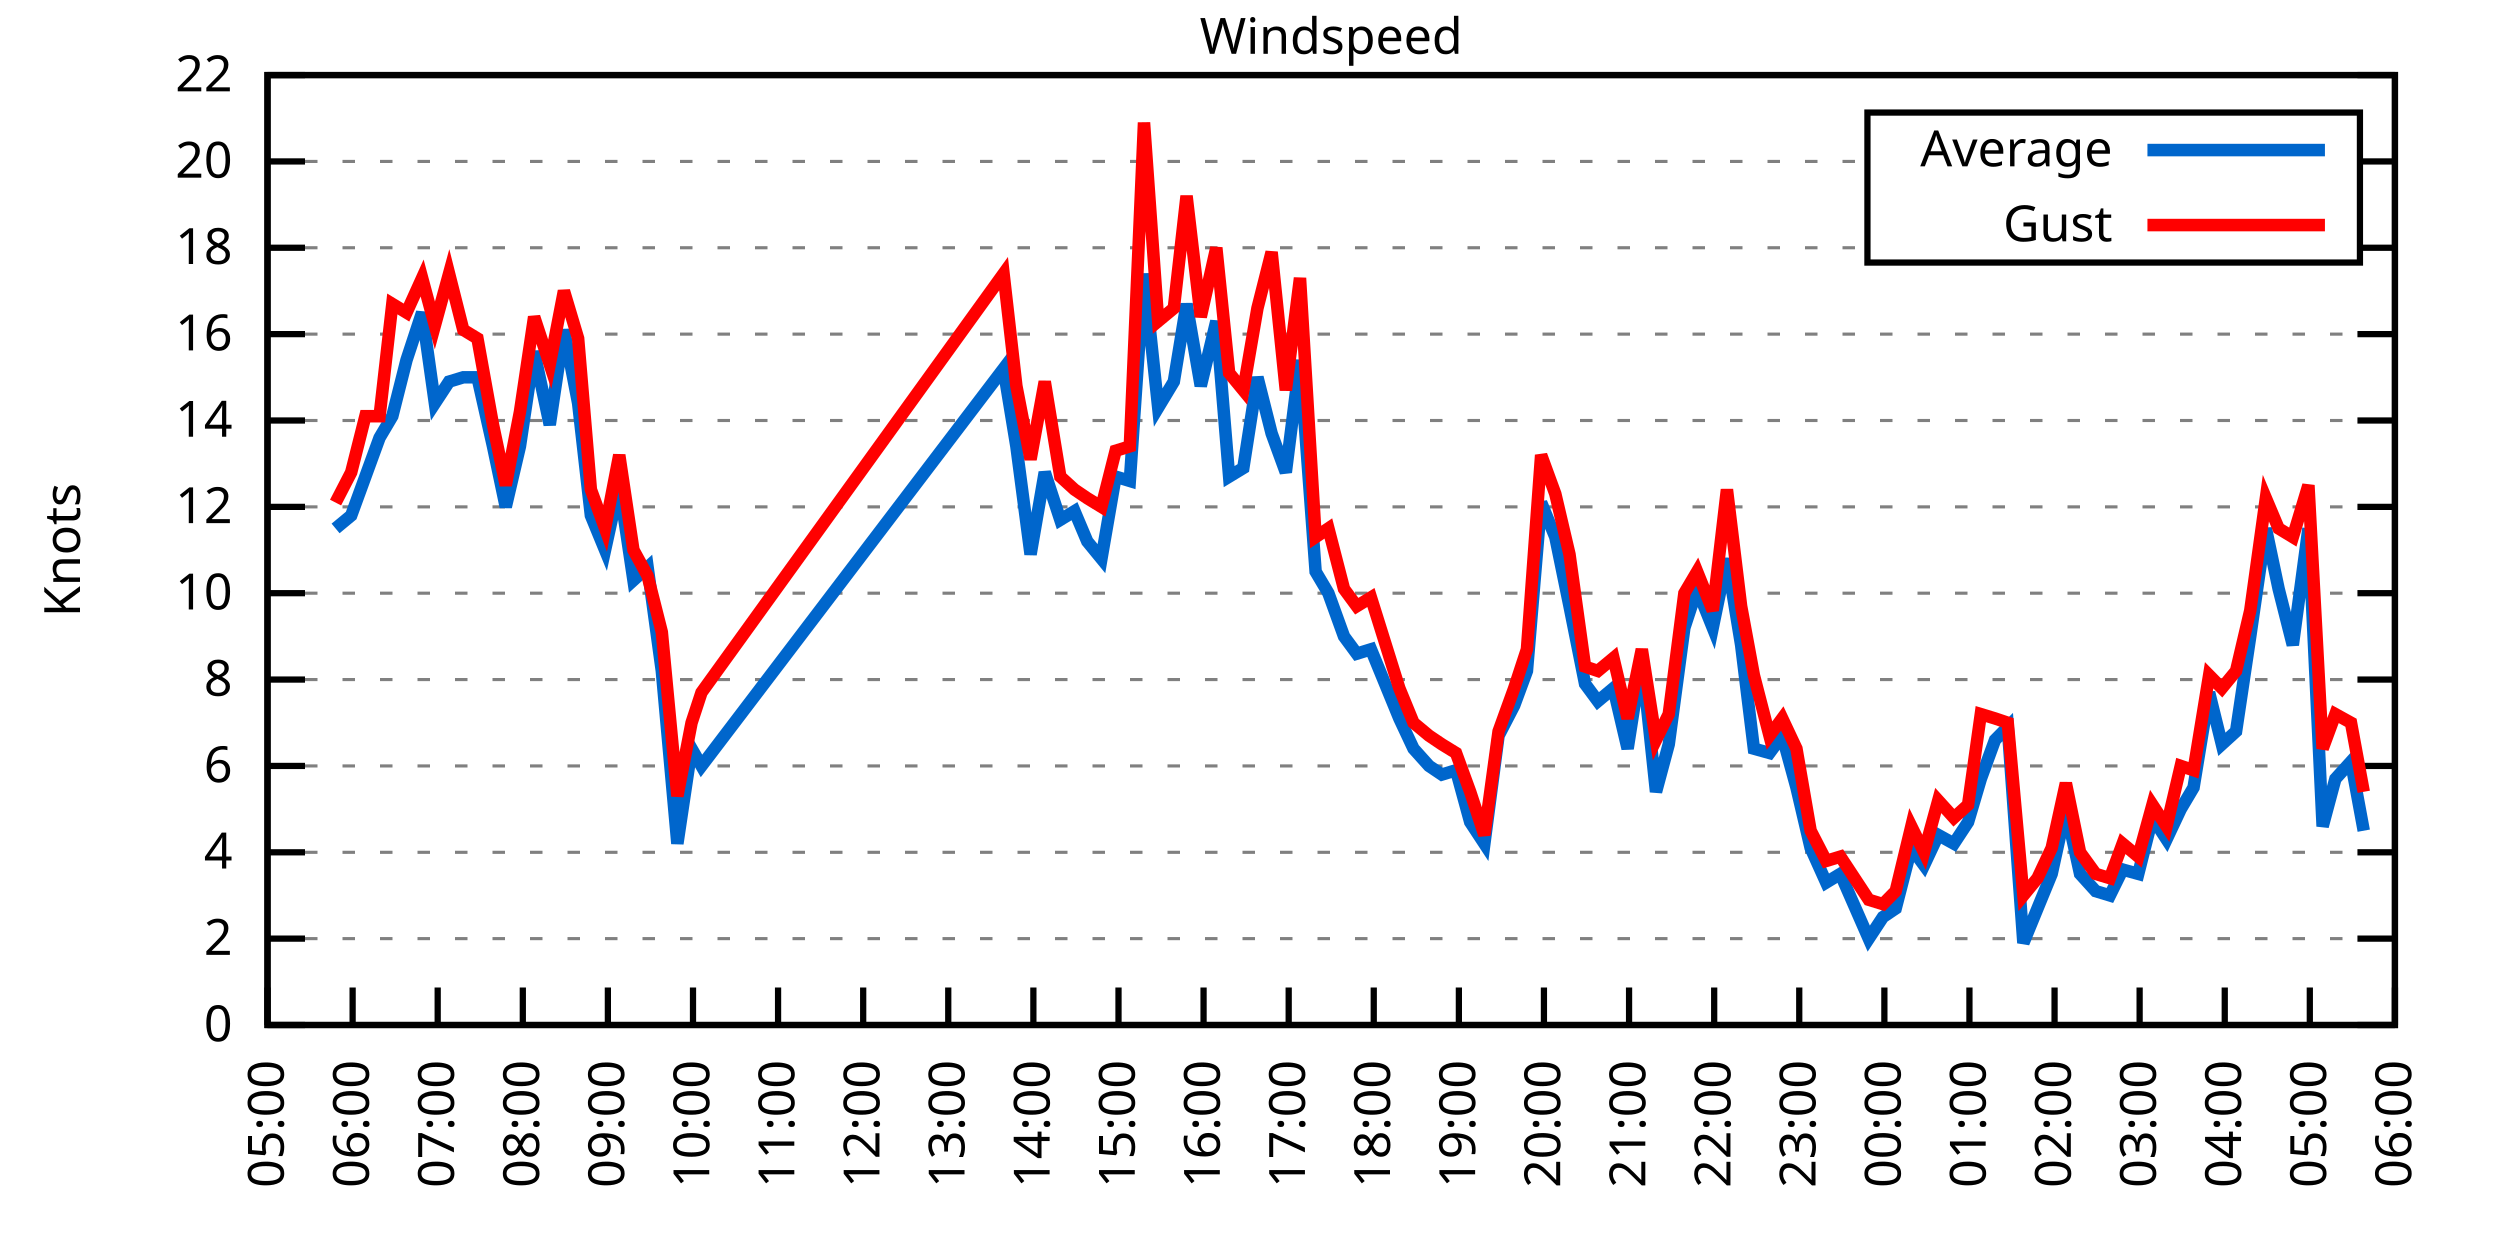
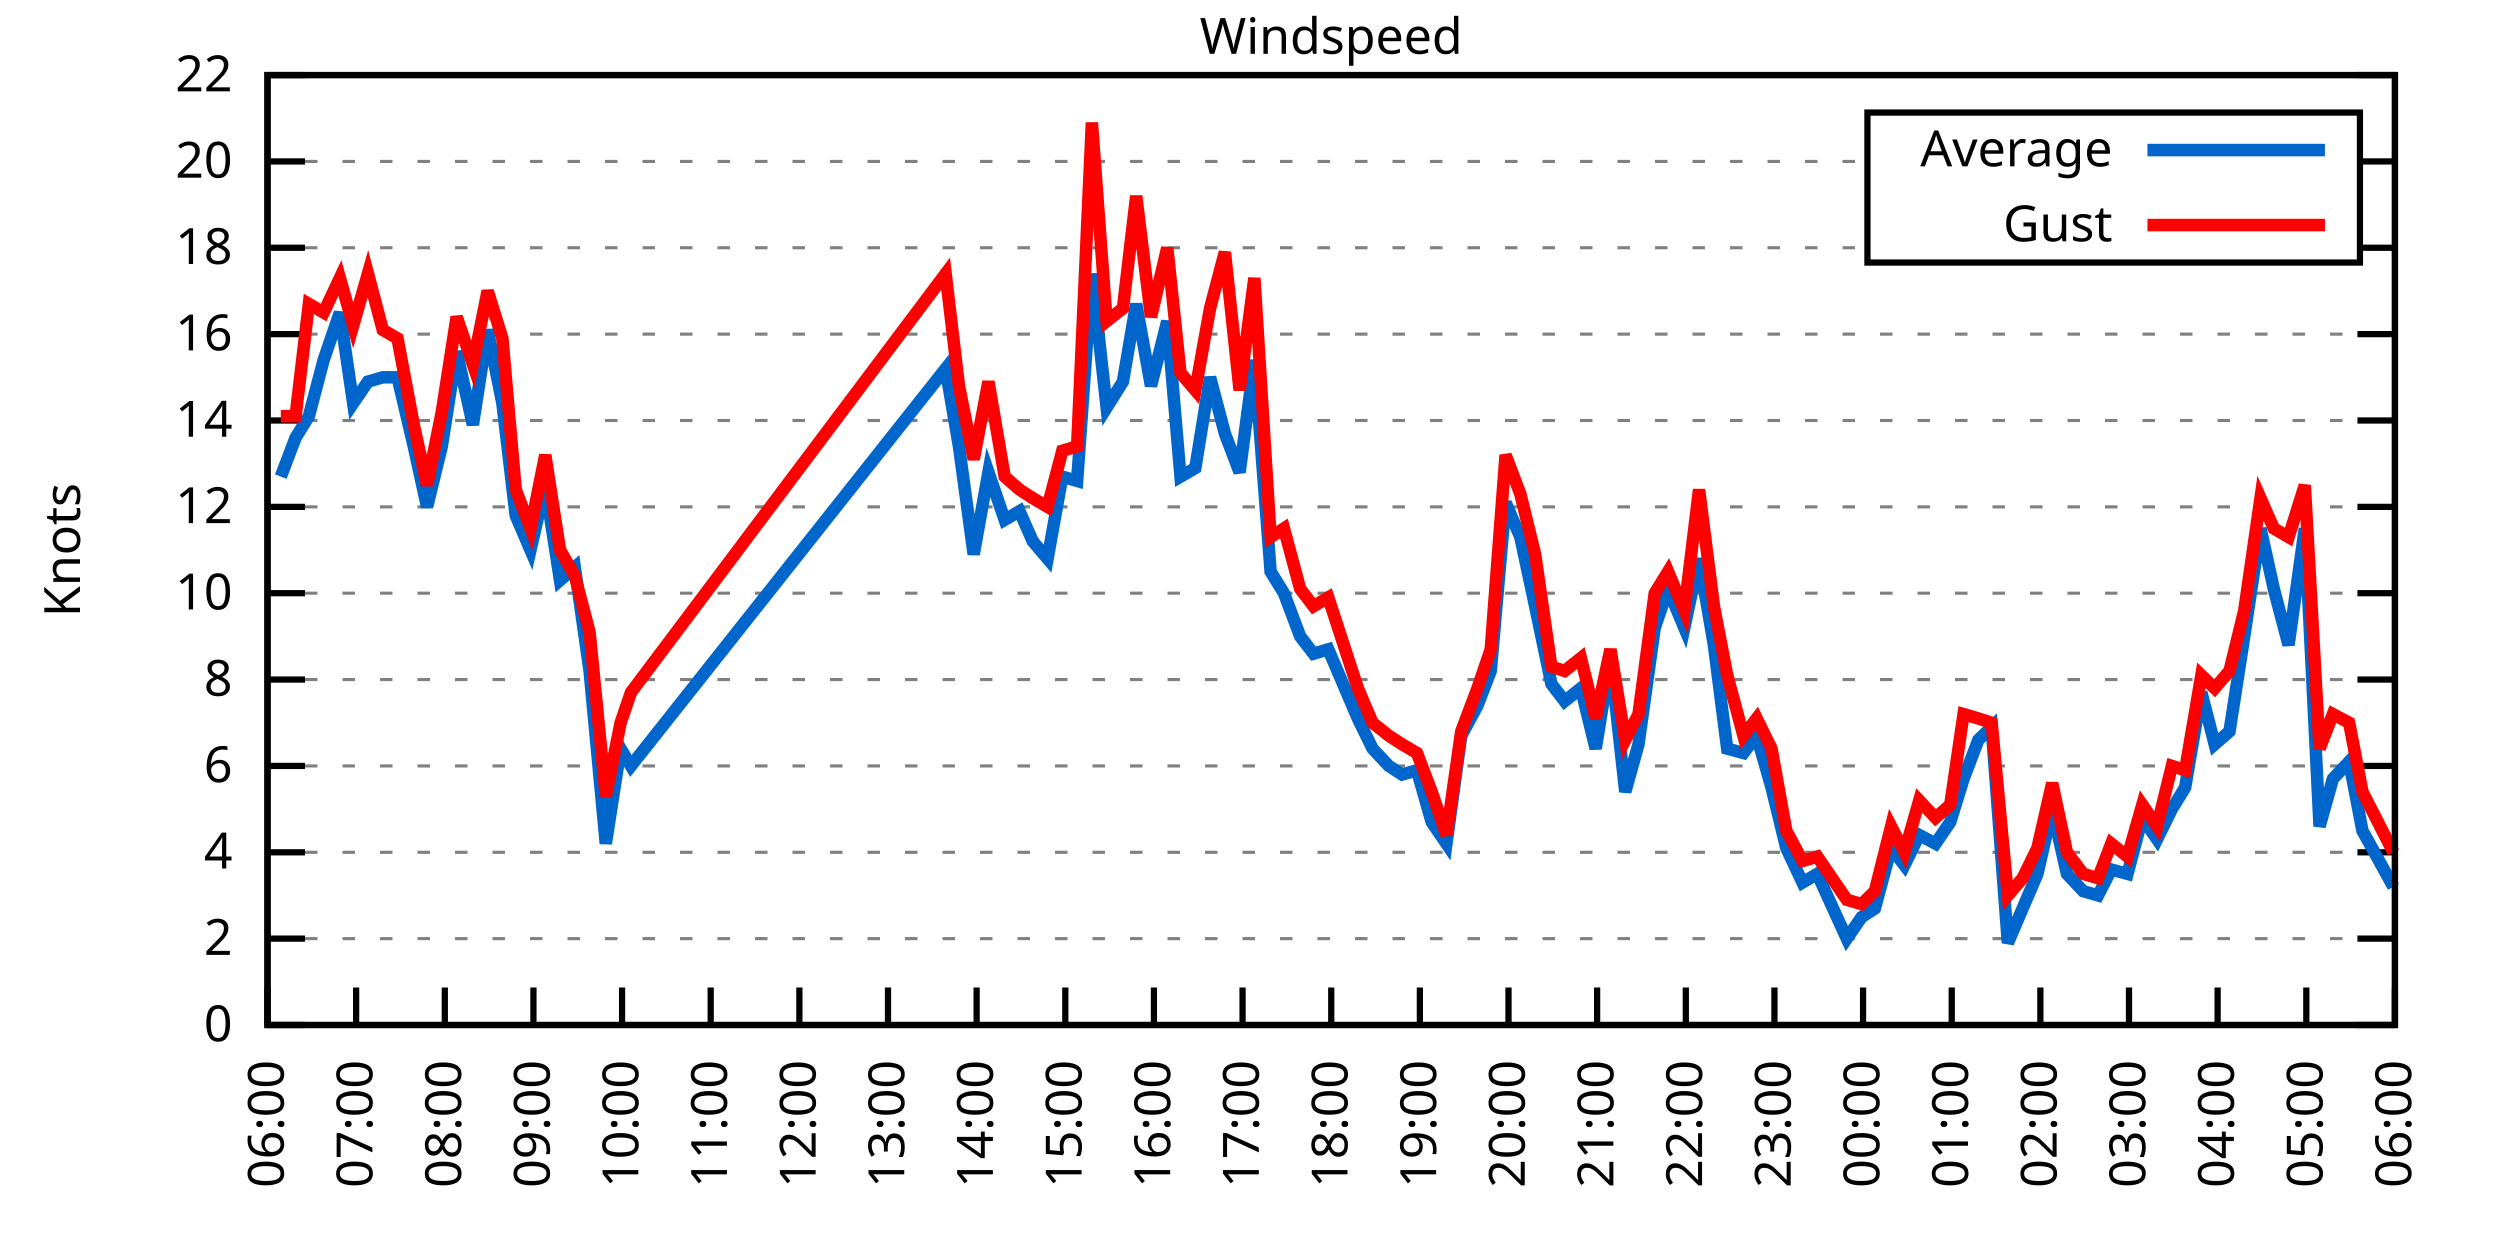
<svg xmlns="http://www.w3.org/2000/svg" xmlns:xlink="http://www.w3.org/1999/xlink" width="400" height="200" viewBox="0 0 400 200">
  <g id="gnuplot_canvas">
    <rect x="0" y="0" width="400" height="200" fill="none" />
    <defs>
      <circle id="gpDot" r="0.5" stroke-width="0.5" stroke="currentColor" />
      <path id="gpPt0" stroke-width="0.333" stroke="currentColor" d="M-1,0 h2 M0,-1 v2" />
      <path id="gpPt1" stroke-width="0.333" stroke="currentColor" d="M-1,-1 L1,1 M1,-1 L-1,1" />
      <path id="gpPt2" stroke-width="0.333" stroke="currentColor" d="M-1,0 L1,0 M0,-1 L0,1 M-1,-1 L1,1 M-1,1 L1,-1" />
      <rect id="gpPt3" stroke-width="0.333" stroke="currentColor" x="-1" y="-1" width="2" height="2" />
      <rect id="gpPt4" stroke-width="0.333" stroke="currentColor" fill="currentColor" x="-1" y="-1" width="2" height="2" />
      <circle id="gpPt5" stroke-width="0.333" stroke="currentColor" cx="0" cy="0" r="1" />
      <use xlink:href="#gpPt5" id="gpPt6" fill="currentColor" stroke="none" />
      <path id="gpPt7" stroke-width="0.333" stroke="currentColor" d="M0,-1.33 L-1.33,0.67 L1.33,0.67 z" />
      <use xlink:href="#gpPt7" id="gpPt8" fill="currentColor" stroke="none" />
      <use xlink:href="#gpPt7" id="gpPt9" stroke="currentColor" transform="rotate(180)" />
      <use xlink:href="#gpPt9" id="gpPt10" fill="currentColor" stroke="none" />
      <use xlink:href="#gpPt3" id="gpPt11" stroke="currentColor" transform="rotate(45)" />
      <use xlink:href="#gpPt11" id="gpPt12" fill="currentColor" stroke="none" />
      <path id="gpPt13" stroke-width="0.333" stroke="currentColor" d="M0,1.330 L1.265,0.411 L0.782,-1.067 L-0.782,-1.076 L-1.265,0.411 z" />
      <use xlink:href="#gpPt13" id="gpPt14" fill="currentColor" stroke="none" />
      <filter id="textbox" filterUnits="objectBoundingBox" x="0" y="0" height="1" width="1">
        <feFlood flood-color="white" flood-opacity="1" result="bgnd" />
        <feComposite in="SourceGraphic" in2="bgnd" operator="atop" />
      </filter>
      <filter id="greybox" filterUnits="objectBoundingBox" x="0" y="0" height="1" width="1">
        <feFlood flood-color="lightgrey" flood-opacity="1" result="grey" />
        <feComposite in="SourceGraphic" in2="grey" operator="atop" />
      </filter>
    </defs>
    <g fill="none" color="white" stroke="currentColor" stroke-width="1.00" stroke-linecap="butt" stroke-linejoin="miter">
</g>
    <g fill="none" color="black" stroke="currentColor" stroke-width="1.00" stroke-linecap="butt" stroke-linejoin="miter">
      <g stroke="none" shape-rendering="crispEdges">
        <polygon fill="rgb(255, 255, 255)" points="42.80,164.00 383.18,164.00 383.18,12.02 42.80,12.02 " />
      </g>
    </g>
    <g fill="none" color="black" stroke="currentColor" stroke-width="1.00" stroke-linecap="butt" stroke-linejoin="miter">
</g>
    <g fill="none" color="black" stroke="black" stroke-width="0.50" stroke-linecap="butt" stroke-linejoin="miter">
</g>
    <g fill="none" color="gray" stroke="currentColor" stroke-width="0.50" stroke-linecap="butt" stroke-linejoin="miter">
      <path stroke="gray" stroke-dasharray="2,4" class="gridline" d="M42.80,164.00 L383.19,164.00  " />
    </g>
    <g fill="none" color="gray" stroke="gray" stroke-width="1.00" stroke-linecap="butt" stroke-linejoin="miter">
</g>
    <g fill="none" color="black" stroke="currentColor" stroke-width="1.00" stroke-linecap="butt" stroke-linejoin="miter">
      <path stroke="black" d="M42.80,164.00 L48.80,164.00 M383.19,164.00 L377.19,164.00  " />
      <g transform="translate(37.20,166.60)" stroke="none" fill="black" font-family="Sans" font-size="8.00" text-anchor="end">
        <text>
          <tspan font-family="Sans"> 0</tspan>
        </text>
      </g>
    </g>
    <g fill="none" color="black" stroke="currentColor" stroke-width="1.00" stroke-linecap="butt" stroke-linejoin="miter">
</g>
    <g fill="none" color="black" stroke="black" stroke-width="0.50" stroke-linecap="butt" stroke-linejoin="miter">
</g>
    <g fill="none" color="gray" stroke="currentColor" stroke-width="0.50" stroke-linecap="butt" stroke-linejoin="miter">
      <path stroke="gray" stroke-dasharray="2,4" class="gridline" d="M42.80,150.18 L383.19,150.18  " />
    </g>
    <g fill="none" color="gray" stroke="gray" stroke-width="1.00" stroke-linecap="butt" stroke-linejoin="miter">
</g>
    <g fill="none" color="black" stroke="currentColor" stroke-width="1.00" stroke-linecap="butt" stroke-linejoin="miter">
      <path stroke="black" d="M42.80,150.18 L48.80,150.18 M383.19,150.18 L377.19,150.18  " />
      <g transform="translate(37.20,152.78)" stroke="none" fill="black" font-family="Sans" font-size="8.00" text-anchor="end">
        <text>
          <tspan font-family="Sans"> 2</tspan>
        </text>
      </g>
    </g>
    <g fill="none" color="black" stroke="currentColor" stroke-width="1.00" stroke-linecap="butt" stroke-linejoin="miter">
</g>
    <g fill="none" color="black" stroke="black" stroke-width="0.50" stroke-linecap="butt" stroke-linejoin="miter">
</g>
    <g fill="none" color="gray" stroke="currentColor" stroke-width="0.50" stroke-linecap="butt" stroke-linejoin="miter">
      <path stroke="gray" stroke-dasharray="2,4" class="gridline" d="M42.80,136.37 L383.19,136.37  " />
    </g>
    <g fill="none" color="gray" stroke="gray" stroke-width="1.00" stroke-linecap="butt" stroke-linejoin="miter">
</g>
    <g fill="none" color="black" stroke="currentColor" stroke-width="1.00" stroke-linecap="butt" stroke-linejoin="miter">
      <path stroke="black" d="M42.80,136.37 L48.80,136.37 M383.19,136.37 L377.19,136.37  " />
      <g transform="translate(37.20,138.97)" stroke="none" fill="black" font-family="Sans" font-size="8.00" text-anchor="end">
        <text>
          <tspan font-family="Sans"> 4</tspan>
        </text>
      </g>
    </g>
    <g fill="none" color="black" stroke="currentColor" stroke-width="1.00" stroke-linecap="butt" stroke-linejoin="miter">
</g>
    <g fill="none" color="black" stroke="black" stroke-width="0.50" stroke-linecap="butt" stroke-linejoin="miter">
</g>
    <g fill="none" color="gray" stroke="currentColor" stroke-width="0.50" stroke-linecap="butt" stroke-linejoin="miter">
      <path stroke="gray" stroke-dasharray="2,4" class="gridline" d="M42.80,122.55 L383.19,122.55  " />
    </g>
    <g fill="none" color="gray" stroke="gray" stroke-width="1.00" stroke-linecap="butt" stroke-linejoin="miter">
</g>
    <g fill="none" color="black" stroke="currentColor" stroke-width="1.00" stroke-linecap="butt" stroke-linejoin="miter">
      <path stroke="black" d="M42.80,122.55 L48.80,122.55 M383.19,122.55 L377.19,122.55  " />
      <g transform="translate(37.20,125.15)" stroke="none" fill="black" font-family="Sans" font-size="8.00" text-anchor="end">
        <text>
          <tspan font-family="Sans"> 6</tspan>
        </text>
      </g>
    </g>
    <g fill="none" color="black" stroke="currentColor" stroke-width="1.00" stroke-linecap="butt" stroke-linejoin="miter">
</g>
    <g fill="none" color="black" stroke="black" stroke-width="0.50" stroke-linecap="butt" stroke-linejoin="miter">
</g>
    <g fill="none" color="gray" stroke="currentColor" stroke-width="0.50" stroke-linecap="butt" stroke-linejoin="miter">
      <path stroke="gray" stroke-dasharray="2,4" class="gridline" d="M42.80,108.73 L383.19,108.73  " />
    </g>
    <g fill="none" color="gray" stroke="gray" stroke-width="1.00" stroke-linecap="butt" stroke-linejoin="miter">
</g>
    <g fill="none" color="black" stroke="currentColor" stroke-width="1.00" stroke-linecap="butt" stroke-linejoin="miter">
      <path stroke="black" d="M42.80,108.73 L48.80,108.73 M383.19,108.73 L377.19,108.73  " />
      <g transform="translate(37.20,111.33)" stroke="none" fill="black" font-family="Sans" font-size="8.00" text-anchor="end">
        <text>
          <tspan font-family="Sans"> 8</tspan>
        </text>
      </g>
    </g>
    <g fill="none" color="black" stroke="currentColor" stroke-width="1.00" stroke-linecap="butt" stroke-linejoin="miter">
</g>
    <g fill="none" color="black" stroke="black" stroke-width="0.50" stroke-linecap="butt" stroke-linejoin="miter">
</g>
    <g fill="none" color="gray" stroke="currentColor" stroke-width="0.50" stroke-linecap="butt" stroke-linejoin="miter">
      <path stroke="gray" stroke-dasharray="2,4" class="gridline" d="M42.80,94.91 L383.19,94.91  " />
    </g>
    <g fill="none" color="gray" stroke="gray" stroke-width="1.00" stroke-linecap="butt" stroke-linejoin="miter">
</g>
    <g fill="none" color="black" stroke="currentColor" stroke-width="1.00" stroke-linecap="butt" stroke-linejoin="miter">
      <path stroke="black" d="M42.80,94.91 L48.80,94.91 M383.19,94.91 L377.19,94.91  " />
      <g transform="translate(37.20,97.51)" stroke="none" fill="black" font-family="Sans" font-size="8.00" text-anchor="end">
        <text>
          <tspan font-family="Sans"> 10</tspan>
        </text>
      </g>
    </g>
    <g fill="none" color="black" stroke="currentColor" stroke-width="1.00" stroke-linecap="butt" stroke-linejoin="miter">
</g>
    <g fill="none" color="black" stroke="black" stroke-width="0.50" stroke-linecap="butt" stroke-linejoin="miter">
</g>
    <g fill="none" color="gray" stroke="currentColor" stroke-width="0.50" stroke-linecap="butt" stroke-linejoin="miter">
      <path stroke="gray" stroke-dasharray="2,4" class="gridline" d="M42.80,81.10 L383.19,81.10  " />
    </g>
    <g fill="none" color="gray" stroke="gray" stroke-width="1.00" stroke-linecap="butt" stroke-linejoin="miter">
</g>
    <g fill="none" color="black" stroke="currentColor" stroke-width="1.00" stroke-linecap="butt" stroke-linejoin="miter">
      <path stroke="black" d="M42.80,81.10 L48.80,81.10 M383.19,81.10 L377.19,81.10  " />
      <g transform="translate(37.20,83.70)" stroke="none" fill="black" font-family="Sans" font-size="8.00" text-anchor="end">
        <text>
          <tspan font-family="Sans"> 12</tspan>
        </text>
      </g>
    </g>
    <g fill="none" color="black" stroke="currentColor" stroke-width="1.00" stroke-linecap="butt" stroke-linejoin="miter">
</g>
    <g fill="none" color="black" stroke="black" stroke-width="0.50" stroke-linecap="butt" stroke-linejoin="miter">
</g>
    <g fill="none" color="gray" stroke="currentColor" stroke-width="0.50" stroke-linecap="butt" stroke-linejoin="miter">
      <path stroke="gray" stroke-dasharray="2,4" class="gridline" d="M42.80,67.28 L383.19,67.28  " />
    </g>
    <g fill="none" color="gray" stroke="gray" stroke-width="1.00" stroke-linecap="butt" stroke-linejoin="miter">
</g>
    <g fill="none" color="black" stroke="currentColor" stroke-width="1.00" stroke-linecap="butt" stroke-linejoin="miter">
      <path stroke="black" d="M42.80,67.28 L48.80,67.28 M383.19,67.28 L377.19,67.28  " />
      <g transform="translate(37.20,69.88)" stroke="none" fill="black" font-family="Sans" font-size="8.00" text-anchor="end">
        <text>
          <tspan font-family="Sans"> 14</tspan>
        </text>
      </g>
    </g>
    <g fill="none" color="black" stroke="currentColor" stroke-width="1.00" stroke-linecap="butt" stroke-linejoin="miter">
</g>
    <g fill="none" color="black" stroke="black" stroke-width="0.50" stroke-linecap="butt" stroke-linejoin="miter">
</g>
    <g fill="none" color="gray" stroke="currentColor" stroke-width="0.50" stroke-linecap="butt" stroke-linejoin="miter">
      <path stroke="gray" stroke-dasharray="2,4" class="gridline" d="M42.80,53.46 L383.19,53.46  " />
    </g>
    <g fill="none" color="gray" stroke="gray" stroke-width="1.00" stroke-linecap="butt" stroke-linejoin="miter">
</g>
    <g fill="none" color="black" stroke="currentColor" stroke-width="1.00" stroke-linecap="butt" stroke-linejoin="miter">
      <path stroke="black" d="M42.80,53.46 L48.80,53.46 M383.19,53.46 L377.19,53.46  " />
      <g transform="translate(37.20,56.06)" stroke="none" fill="black" font-family="Sans" font-size="8.00" text-anchor="end">
        <text>
          <tspan font-family="Sans"> 16</tspan>
        </text>
      </g>
    </g>
    <g fill="none" color="black" stroke="currentColor" stroke-width="1.00" stroke-linecap="butt" stroke-linejoin="miter">
</g>
    <g fill="none" color="black" stroke="black" stroke-width="0.50" stroke-linecap="butt" stroke-linejoin="miter">
</g>
    <g fill="none" color="gray" stroke="currentColor" stroke-width="0.50" stroke-linecap="butt" stroke-linejoin="miter">
      <path stroke="gray" stroke-dasharray="2,4" class="gridline" d="M42.80,39.64 L298.79,39.64 M377.59,39.64 L383.19,39.64  " />
    </g>
    <g fill="none" color="gray" stroke="gray" stroke-width="1.00" stroke-linecap="butt" stroke-linejoin="miter">
</g>
    <g fill="none" color="black" stroke="currentColor" stroke-width="1.00" stroke-linecap="butt" stroke-linejoin="miter">
      <path stroke="black" d="M42.80,39.64 L48.80,39.64 M383.19,39.64 L377.19,39.64  " />
      <g transform="translate(37.20,42.24)" stroke="none" fill="black" font-family="Sans" font-size="8.00" text-anchor="end">
        <text>
          <tspan font-family="Sans"> 18</tspan>
        </text>
      </g>
    </g>
    <g fill="none" color="black" stroke="currentColor" stroke-width="1.00" stroke-linecap="butt" stroke-linejoin="miter">
</g>
    <g fill="none" color="black" stroke="black" stroke-width="0.50" stroke-linecap="butt" stroke-linejoin="miter">
</g>
    <g fill="none" color="gray" stroke="currentColor" stroke-width="0.50" stroke-linecap="butt" stroke-linejoin="miter">
      <path stroke="gray" stroke-dasharray="2,4" class="gridline" d="M42.80,25.83 L298.79,25.83 M377.59,25.83 L383.19,25.83  " />
    </g>
    <g fill="none" color="gray" stroke="gray" stroke-width="1.00" stroke-linecap="butt" stroke-linejoin="miter">
</g>
    <g fill="none" color="black" stroke="currentColor" stroke-width="1.00" stroke-linecap="butt" stroke-linejoin="miter">
      <path stroke="black" d="M42.80,25.83 L48.80,25.83 M383.19,25.83 L377.19,25.83  " />
      <g transform="translate(37.20,28.43)" stroke="none" fill="black" font-family="Sans" font-size="8.00" text-anchor="end">
        <text>
          <tspan font-family="Sans"> 20</tspan>
        </text>
      </g>
    </g>
    <g fill="none" color="black" stroke="currentColor" stroke-width="1.00" stroke-linecap="butt" stroke-linejoin="miter">
</g>
    <g fill="none" color="black" stroke="black" stroke-width="0.50" stroke-linecap="butt" stroke-linejoin="miter">
</g>
    <g fill="none" color="gray" stroke="currentColor" stroke-width="0.50" stroke-linecap="butt" stroke-linejoin="miter">
      <path stroke="gray" stroke-dasharray="2,4" class="gridline" d="M42.80,12.01 L383.19,12.01  " />
    </g>
    <g fill="none" color="gray" stroke="gray" stroke-width="1.00" stroke-linecap="butt" stroke-linejoin="miter">
</g>
    <g fill="none" color="black" stroke="currentColor" stroke-width="1.00" stroke-linecap="butt" stroke-linejoin="miter">
      <path stroke="black" d="M42.80,12.01 L48.80,12.01 M383.19,12.01 L377.19,12.01  " />
      <g transform="translate(37.20,14.61)" stroke="none" fill="black" font-family="Sans" font-size="8.00" text-anchor="end">
        <text>
          <tspan font-family="Sans"> 22</tspan>
        </text>
      </g>
    </g>
    <g fill="none" color="black" stroke="currentColor" stroke-width="1.00" stroke-linecap="butt" stroke-linejoin="miter">
      <path stroke="black" d="M42.80,164.00 L42.80,158.00  " />
      <g transform="translate(45.40,169.60) rotate(270.00)" stroke="none" fill="black" font-family="Sans" font-size="8.00" text-anchor="end">
        <text>
-           <tspan font-family="Sans">05:00</tspan>
-         </text>
-       </g>
-     </g>
-     <g fill="none" color="black" stroke="currentColor" stroke-width="1.00" stroke-linecap="butt" stroke-linejoin="miter">
-       <path stroke="black" d="M56.42,164.00 L56.42,158.00  " />
-       <g transform="translate(59.02,169.60) rotate(270.00)" stroke="none" fill="black" font-family="Sans" font-size="8.00" text-anchor="end">
-         <text>
          <tspan font-family="Sans">06:00</tspan>
        </text>
      </g>
    </g>
    <g fill="none" color="black" stroke="currentColor" stroke-width="1.00" stroke-linecap="butt" stroke-linejoin="miter">
-       <path stroke="black" d="M70.03,164.00 L70.03,158.00  " />
-       <g transform="translate(72.63,169.60) rotate(270.00)" stroke="none" fill="black" font-family="Sans" font-size="8.00" text-anchor="end">
+       <path stroke="black" d="M56.98,164.00 L56.98,158.00  " />
+       <g transform="translate(59.58,169.60) rotate(270.00)" stroke="none" fill="black" font-family="Sans" font-size="8.00" text-anchor="end">
        <text>
          <tspan font-family="Sans">07:00</tspan>
        </text>
      </g>
    </g>
    <g fill="none" color="black" stroke="currentColor" stroke-width="1.00" stroke-linecap="butt" stroke-linejoin="miter">
-       <path stroke="black" d="M83.65,164.00 L83.65,158.00  " />
-       <g transform="translate(86.25,169.60) rotate(270.00)" stroke="none" fill="black" font-family="Sans" font-size="8.00" text-anchor="end">
+       <path stroke="black" d="M71.17,164.00 L71.17,158.00  " />
+       <g transform="translate(73.77,169.60) rotate(270.00)" stroke="none" fill="black" font-family="Sans" font-size="8.00" text-anchor="end">
        <text>
          <tspan font-family="Sans">08:00</tspan>
        </text>
      </g>
    </g>
    <g fill="none" color="black" stroke="currentColor" stroke-width="1.00" stroke-linecap="butt" stroke-linejoin="miter">
-       <path stroke="black" d="M97.26,164.00 L97.26,158.00  " />
-       <g transform="translate(99.86,169.60) rotate(270.00)" stroke="none" fill="black" font-family="Sans" font-size="8.00" text-anchor="end">
+       <path stroke="black" d="M85.35,164.00 L85.35,158.00  " />
+       <g transform="translate(87.95,169.60) rotate(270.00)" stroke="none" fill="black" font-family="Sans" font-size="8.00" text-anchor="end">
        <text>
          <tspan font-family="Sans">09:00</tspan>
        </text>
      </g>
    </g>
    <g fill="none" color="black" stroke="currentColor" stroke-width="1.00" stroke-linecap="butt" stroke-linejoin="miter">
-       <path stroke="black" d="M110.88,164.00 L110.88,158.00  " />
-       <g transform="translate(113.48,169.60) rotate(270.00)" stroke="none" fill="black" font-family="Sans" font-size="8.00" text-anchor="end">
+       <path stroke="black" d="M99.53,164.00 L99.53,158.00  " />
+       <g transform="translate(102.13,169.60) rotate(270.00)" stroke="none" fill="black" font-family="Sans" font-size="8.00" text-anchor="end">
        <text>
          <tspan font-family="Sans">10:00</tspan>
        </text>
      </g>
    </g>
    <g fill="none" color="black" stroke="currentColor" stroke-width="1.00" stroke-linecap="butt" stroke-linejoin="miter">
-       <path stroke="black" d="M124.49,164.00 L124.49,158.00  " />
-       <g transform="translate(127.09,169.60) rotate(270.00)" stroke="none" fill="black" font-family="Sans" font-size="8.00" text-anchor="end">
+       <path stroke="black" d="M113.71,164.00 L113.71,158.00  " />
+       <g transform="translate(116.31,169.60) rotate(270.00)" stroke="none" fill="black" font-family="Sans" font-size="8.00" text-anchor="end">
        <text>
          <tspan font-family="Sans">11:00</tspan>
        </text>
      </g>
    </g>
    <g fill="none" color="black" stroke="currentColor" stroke-width="1.00" stroke-linecap="butt" stroke-linejoin="miter">
-       <path stroke="black" d="M138.11,164.00 L138.11,158.00  " />
-       <g transform="translate(140.71,169.60) rotate(270.00)" stroke="none" fill="black" font-family="Sans" font-size="8.00" text-anchor="end">
+       <path stroke="black" d="M127.90,164.00 L127.90,158.00  " />
+       <g transform="translate(130.50,169.60) rotate(270.00)" stroke="none" fill="black" font-family="Sans" font-size="8.00" text-anchor="end">
        <text>
          <tspan font-family="Sans">12:00</tspan>
        </text>
      </g>
    </g>
    <g fill="none" color="black" stroke="currentColor" stroke-width="1.00" stroke-linecap="butt" stroke-linejoin="miter">
-       <path stroke="black" d="M151.72,164.00 L151.72,158.00  " />
-       <g transform="translate(154.32,169.60) rotate(270.00)" stroke="none" fill="black" font-family="Sans" font-size="8.00" text-anchor="end">
+       <path stroke="black" d="M142.08,164.00 L142.08,158.00  " />
+       <g transform="translate(144.68,169.60) rotate(270.00)" stroke="none" fill="black" font-family="Sans" font-size="8.00" text-anchor="end">
        <text>
          <tspan font-family="Sans">13:00</tspan>
        </text>
      </g>
    </g>
    <g fill="none" color="black" stroke="currentColor" stroke-width="1.00" stroke-linecap="butt" stroke-linejoin="miter">
-       <path stroke="black" d="M165.34,164.00 L165.34,158.00  " />
-       <g transform="translate(167.94,169.60) rotate(270.00)" stroke="none" fill="black" font-family="Sans" font-size="8.00" text-anchor="end">
+       <path stroke="black" d="M156.26,164.00 L156.26,158.00  " />
+       <g transform="translate(158.86,169.60) rotate(270.00)" stroke="none" fill="black" font-family="Sans" font-size="8.00" text-anchor="end">
        <text>
          <tspan font-family="Sans">14:00</tspan>
        </text>
      </g>
    </g>
    <g fill="none" color="black" stroke="currentColor" stroke-width="1.00" stroke-linecap="butt" stroke-linejoin="miter">
-       <path stroke="black" d="M178.96,164.00 L178.96,158.00  " />
-       <g transform="translate(181.56,169.60) rotate(270.00)" stroke="none" fill="black" font-family="Sans" font-size="8.00" text-anchor="end">
+       <path stroke="black" d="M170.45,164.00 L170.45,158.00  " />
+       <g transform="translate(173.05,169.60) rotate(270.00)" stroke="none" fill="black" font-family="Sans" font-size="8.00" text-anchor="end">
        <text>
          <tspan font-family="Sans">15:00</tspan>
        </text>
      </g>
    </g>
    <g fill="none" color="black" stroke="currentColor" stroke-width="1.00" stroke-linecap="butt" stroke-linejoin="miter">
-       <path stroke="black" d="M192.57,164.00 L192.57,158.00  " />
-       <g transform="translate(195.17,169.60) rotate(270.00)" stroke="none" fill="black" font-family="Sans" font-size="8.00" text-anchor="end">
+       <path stroke="black" d="M184.63,164.00 L184.63,158.00  " />
+       <g transform="translate(187.23,169.60) rotate(270.00)" stroke="none" fill="black" font-family="Sans" font-size="8.00" text-anchor="end">
        <text>
          <tspan font-family="Sans">16:00</tspan>
        </text>
      </g>
    </g>
    <g fill="none" color="black" stroke="currentColor" stroke-width="1.00" stroke-linecap="butt" stroke-linejoin="miter">
-       <path stroke="black" d="M206.19,164.00 L206.19,158.00  " />
-       <g transform="translate(208.79,169.60) rotate(270.00)" stroke="none" fill="black" font-family="Sans" font-size="8.00" text-anchor="end">
+       <path stroke="black" d="M198.81,164.00 L198.81,158.00  " />
+       <g transform="translate(201.41,169.60) rotate(270.00)" stroke="none" fill="black" font-family="Sans" font-size="8.00" text-anchor="end">
        <text>
          <tspan font-family="Sans">17:00</tspan>
        </text>
      </g>
    </g>
    <g fill="none" color="black" stroke="currentColor" stroke-width="1.00" stroke-linecap="butt" stroke-linejoin="miter">
-       <path stroke="black" d="M219.80,164.00 L219.80,158.00  " />
-       <g transform="translate(222.40,169.60) rotate(270.00)" stroke="none" fill="black" font-family="Sans" font-size="8.00" text-anchor="end">
+       <path stroke="black" d="M213.00,164.00 L213.00,158.00  " />
+       <g transform="translate(215.60,169.60) rotate(270.00)" stroke="none" fill="black" font-family="Sans" font-size="8.00" text-anchor="end">
        <text>
          <tspan font-family="Sans">18:00</tspan>
        </text>
      </g>
    </g>
    <g fill="none" color="black" stroke="currentColor" stroke-width="1.00" stroke-linecap="butt" stroke-linejoin="miter">
-       <path stroke="black" d="M233.42,164.00 L233.42,158.00  " />
-       <g transform="translate(236.02,169.60) rotate(270.00)" stroke="none" fill="black" font-family="Sans" font-size="8.00" text-anchor="end">
+       <path stroke="black" d="M227.18,164.00 L227.18,158.00  " />
+       <g transform="translate(229.78,169.60) rotate(270.00)" stroke="none" fill="black" font-family="Sans" font-size="8.00" text-anchor="end">
        <text>
          <tspan font-family="Sans">19:00</tspan>
        </text>
      </g>
    </g>
    <g fill="none" color="black" stroke="currentColor" stroke-width="1.00" stroke-linecap="butt" stroke-linejoin="miter">
-       <path stroke="black" d="M247.03,164.00 L247.03,158.00  " />
-       <g transform="translate(249.63,169.60) rotate(270.00)" stroke="none" fill="black" font-family="Sans" font-size="8.00" text-anchor="end">
+       <path stroke="black" d="M241.36,164.00 L241.36,158.00  " />
+       <g transform="translate(243.96,169.60) rotate(270.00)" stroke="none" fill="black" font-family="Sans" font-size="8.00" text-anchor="end">
        <text>
          <tspan font-family="Sans">20:00</tspan>
        </text>
      </g>
    </g>
    <g fill="none" color="black" stroke="currentColor" stroke-width="1.00" stroke-linecap="butt" stroke-linejoin="miter">
-       <path stroke="black" d="M260.65,164.00 L260.65,158.00  " />
-       <g transform="translate(263.25,169.60) rotate(270.00)" stroke="none" fill="black" font-family="Sans" font-size="8.00" text-anchor="end">
+       <path stroke="black" d="M255.54,164.00 L255.54,158.00  " />
+       <g transform="translate(258.14,169.60) rotate(270.00)" stroke="none" fill="black" font-family="Sans" font-size="8.00" text-anchor="end">
        <text>
          <tspan font-family="Sans">21:00</tspan>
        </text>
      </g>
    </g>
    <g fill="none" color="black" stroke="currentColor" stroke-width="1.00" stroke-linecap="butt" stroke-linejoin="miter">
-       <path stroke="black" d="M274.27,164.00 L274.27,158.00  " />
-       <g transform="translate(276.87,169.60) rotate(270.00)" stroke="none" fill="black" font-family="Sans" font-size="8.00" text-anchor="end">
+       <path stroke="black" d="M269.73,164.00 L269.73,158.00  " />
+       <g transform="translate(272.33,169.60) rotate(270.00)" stroke="none" fill="black" font-family="Sans" font-size="8.00" text-anchor="end">
        <text>
          <tspan font-family="Sans">22:00</tspan>
        </text>
      </g>
    </g>
    <g fill="none" color="black" stroke="currentColor" stroke-width="1.00" stroke-linecap="butt" stroke-linejoin="miter">
-       <path stroke="black" d="M287.88,164.00 L287.88,158.00  " />
-       <g transform="translate(290.48,169.60) rotate(270.00)" stroke="none" fill="black" font-family="Sans" font-size="8.00" text-anchor="end">
+       <path stroke="black" d="M283.91,164.00 L283.91,158.00  " />
+       <g transform="translate(286.51,169.60) rotate(270.00)" stroke="none" fill="black" font-family="Sans" font-size="8.00" text-anchor="end">
        <text>
          <tspan font-family="Sans">23:00</tspan>
        </text>
      </g>
    </g>
    <g fill="none" color="black" stroke="currentColor" stroke-width="1.00" stroke-linecap="butt" stroke-linejoin="miter">
-       <path stroke="black" d="M301.50,164.00 L301.50,158.00  " />
-       <g transform="translate(304.10,169.60) rotate(270.00)" stroke="none" fill="black" font-family="Sans" font-size="8.00" text-anchor="end">
+       <path stroke="black" d="M298.09,164.00 L298.09,158.00  " />
+       <g transform="translate(300.69,169.60) rotate(270.00)" stroke="none" fill="black" font-family="Sans" font-size="8.00" text-anchor="end">
        <text>
          <tspan font-family="Sans">00:00</tspan>
        </text>
      </g>
    </g>
    <g fill="none" color="black" stroke="currentColor" stroke-width="1.00" stroke-linecap="butt" stroke-linejoin="miter">
-       <path stroke="black" d="M315.11,164.00 L315.11,158.00  " />
-       <g transform="translate(317.71,169.60) rotate(270.00)" stroke="none" fill="black" font-family="Sans" font-size="8.00" text-anchor="end">
+       <path stroke="black" d="M312.28,164.00 L312.28,158.00  " />
+       <g transform="translate(314.88,169.60) rotate(270.00)" stroke="none" fill="black" font-family="Sans" font-size="8.00" text-anchor="end">
        <text>
          <tspan font-family="Sans">01:00</tspan>
        </text>
      </g>
    </g>
    <g fill="none" color="black" stroke="currentColor" stroke-width="1.00" stroke-linecap="butt" stroke-linejoin="miter">
-       <path stroke="black" d="M328.73,164.00 L328.73,158.00  " />
-       <g transform="translate(331.33,169.60) rotate(270.00)" stroke="none" fill="black" font-family="Sans" font-size="8.00" text-anchor="end">
+       <path stroke="black" d="M326.46,164.00 L326.46,158.00  " />
+       <g transform="translate(329.06,169.60) rotate(270.00)" stroke="none" fill="black" font-family="Sans" font-size="8.00" text-anchor="end">
        <text>
          <tspan font-family="Sans">02:00</tspan>
        </text>
      </g>
    </g>
    <g fill="none" color="black" stroke="currentColor" stroke-width="1.00" stroke-linecap="butt" stroke-linejoin="miter">
-       <path stroke="black" d="M342.34,164.00 L342.34,158.00  " />
-       <g transform="translate(344.94,169.60) rotate(270.00)" stroke="none" fill="black" font-family="Sans" font-size="8.00" text-anchor="end">
+       <path stroke="black" d="M340.64,164.00 L340.64,158.00  " />
+       <g transform="translate(343.24,169.60) rotate(270.00)" stroke="none" fill="black" font-family="Sans" font-size="8.00" text-anchor="end">
        <text>
          <tspan font-family="Sans">03:00</tspan>
        </text>
      </g>
    </g>
    <g fill="none" color="black" stroke="currentColor" stroke-width="1.00" stroke-linecap="butt" stroke-linejoin="miter">
-       <path stroke="black" d="M355.96,164.00 L355.96,158.00  " />
-       <g transform="translate(358.56,169.60) rotate(270.00)" stroke="none" fill="black" font-family="Sans" font-size="8.00" text-anchor="end">
+       <path stroke="black" d="M354.82,164.00 L354.82,158.00  " />
+       <g transform="translate(357.42,169.60) rotate(270.00)" stroke="none" fill="black" font-family="Sans" font-size="8.00" text-anchor="end">
        <text>
          <tspan font-family="Sans">04:00</tspan>
        </text>
      </g>
    </g>
    <g fill="none" color="black" stroke="currentColor" stroke-width="1.00" stroke-linecap="butt" stroke-linejoin="miter">
-       <path stroke="black" d="M369.57,164.00 L369.57,158.00  " />
-       <g transform="translate(372.17,169.60) rotate(270.00)" stroke="none" fill="black" font-family="Sans" font-size="8.00" text-anchor="end">
+       <path stroke="black" d="M369.01,164.00 L369.01,158.00  " />
+       <g transform="translate(371.61,169.60) rotate(270.00)" stroke="none" fill="black" font-family="Sans" font-size="8.00" text-anchor="end">
        <text>
          <tspan font-family="Sans">05:00</tspan>
        </text>
      </g>
    </g>
    <g fill="none" color="black" stroke="currentColor" stroke-width="1.00" stroke-linecap="butt" stroke-linejoin="miter">
      <path stroke="black" d="M383.19,164.00 L383.19,158.00  " />
      <g transform="translate(385.79,169.60) rotate(270.00)" stroke="none" fill="black" font-family="Sans" font-size="8.00" text-anchor="end">
        <text>
          <tspan font-family="Sans">06:00</tspan>
        </text>
      </g>
    </g>
    <g fill="none" color="black" stroke="currentColor" stroke-width="1.00" stroke-linecap="butt" stroke-linejoin="miter">
</g>
    <g fill="none" color="black" stroke="currentColor" stroke-width="1.00" stroke-linecap="butt" stroke-linejoin="miter">
      <path stroke="black" d="M42.80,12.01 L42.80,164.00 L383.19,164.00 L383.19,12.01 L42.80,12.01 Z  " />
    </g>
    <g fill="none" color="black" stroke="currentColor" stroke-width="1.00" stroke-linecap="butt" stroke-linejoin="miter">
</g>
    <g fill="none" color="black" stroke="currentColor" stroke-width="1.00" stroke-linecap="butt" stroke-linejoin="miter">
      <path stroke="black" d="M298.79,42.01 L298.79,18.01 L377.59,18.01 L377.59,42.01 L298.79,42.01 Z  " />
    </g>
    <g id="Windspeed_plot_1">
      <g fill="none" color="white" stroke="black" stroke-width="2.00" stroke-linecap="butt" stroke-linejoin="miter">
</g>
      <g fill="none" color="black" stroke="currentColor" stroke-width="2.00" stroke-linecap="butt" stroke-linejoin="miter">
        <g transform="translate(337.99,26.61)" stroke="none" fill="black" font-family="Sans" font-size="8.00" text-anchor="end">
          <text>
            <tspan font-family="Sans">Average</tspan>
          </text>
        </g>
      </g>
      <g fill="none" color="black" stroke="currentColor" stroke-width="2.00" stroke-linecap="butt" stroke-linejoin="miter">
-         <path stroke="rgb(  0, 102, 204)" d="M343.59,24.01 L371.99,24.01 M53.69,84.55 L56.19,82.48 L58.46,76.26 L60.73,70.04 L62.77,66.59 L65.04,57.61   L67.54,50.01 L69.58,64.52 L71.85,61.06 L74.12,60.37 L76.39,60.37 L78.88,71.42 L80.92,81.10 L83.19,71.42   L85.46,56.23 L87.96,67.97 L90.23,52.77 L92.50,64.52 L94.54,82.48 L96.81,88.00 L99.08,77.64 L101.35,92.84   L103.62,90.77 L105.89,107.35 L108.38,134.98 L110.65,119.78 L112.24,122.55 L160.57,58.99 L162.62,71.42 L164.89,88.70   L167.16,75.57 L169.65,83.17 L171.92,81.79 L173.96,86.62 L176.23,89.39 L178.50,76.26 L180.77,76.95 L183.04,43.79   L185.31,65.21 L187.81,61.06 L189.85,48.63 L192.12,61.75 L194.61,51.39 L196.66,76.26 L198.93,74.88 L201.19,60.37   L203.46,69.35 L205.73,75.57 L208.00,57.61 L210.50,91.46 L212.54,94.91 L215.04,101.82 L217.08,104.59 L219.35,103.89   L223.89,114.95 L226.16,119.78 L228.65,122.55 L230.70,123.93 L232.96,123.24 L235.23,131.53 L237.50,134.98 L239.77,117.71   L242.27,112.88 L244.31,107.35 L246.58,80.41 L248.85,85.93 L251.12,96.99 L253.61,109.42 L255.66,112.19 L258.15,110.11   L260.42,119.78 L262.69,105.28 L264.96,126.69 L267.00,119.09 L269.50,100.44 L271.54,94.22 L274.04,100.44 L276.31,89.39   L278.58,103.20 L280.62,119.78 L283.12,120.48 L285.16,117.71 L287.43,126.00 L289.70,135.67 L292.19,141.20 L294.46,139.82   L299.00,150.18 L301.27,146.73 L303.31,145.35 L305.81,135.67 L307.85,138.44 L310.12,133.60 L312.62,134.98 L314.89,131.53   L316.93,124.62 L319.20,118.40 L321.24,116.33 L323.74,150.87 L326.00,145.35 L328.27,139.82 L330.54,129.46 L332.81,139.82   L335.31,142.58 L337.58,143.27 L339.62,139.13 L342.12,139.82 L344.39,130.84 L346.65,134.29 L348.92,129.46 L350.97,126.00   L353.46,110.80 L355.50,119.09 L357.77,117.02 L360.04,101.82 L362.54,84.55 L364.58,94.22 L366.85,103.20 L369.35,84.55   L371.62,132.22 L373.66,124.62 L376.16,121.86 L378.20,132.91  " />
+         <path stroke="rgb(  0, 102, 204)" d="M343.59,24.01 L371.99,24.01 M44.93,76.26 L47.29,70.04 L49.42,66.59 L51.78,57.61 L54.38,50.01 L56.51,64.52   L58.87,61.06 L61.24,60.37 L63.60,60.37 L66.20,71.42 L68.33,81.10 L70.69,71.42 L73.06,56.23 L75.66,67.97   L78.02,52.77 L80.38,64.52 L82.51,82.48 L84.88,88.00 L87.24,77.64 L89.60,92.84 L91.97,90.77 L94.33,107.35   L96.93,134.98 L99.30,119.78 L100.95,122.55 L151.30,58.99 L153.43,71.42 L155.79,88.70 L158.15,75.57 L160.75,83.17   L163.12,81.79 L165.25,86.62 L167.61,89.39 L169.97,76.26 L172.34,76.95 L174.70,43.79 L177.06,65.21 L179.67,61.06   L181.79,48.63 L184.16,61.75 L186.76,51.39 L188.88,76.26 L191.25,74.88 L193.61,60.37 L195.98,69.35 L198.34,75.57   L200.70,57.61 L203.30,91.46 L205.43,94.91 L208.03,101.82 L210.16,104.59 L212.52,103.89 L217.25,114.95 L219.61,119.78   L222.21,122.55 L224.34,123.93 L226.71,123.24 L229.07,131.53 L231.43,134.98 L233.80,117.71 L236.40,112.88 L238.52,107.35   L240.89,80.41 L243.25,85.93 L245.62,96.99 L248.22,109.42 L250.34,112.19 L252.94,110.11 L255.31,119.78 L257.67,105.28   L260.04,126.69 L262.16,119.09 L264.76,100.44 L266.89,94.22 L269.49,100.44 L271.85,89.39 L274.22,103.20 L276.35,119.78   L278.95,120.48 L281.07,117.71 L283.44,126.00 L285.80,135.67 L288.40,141.20 L290.76,139.82 L295.49,150.18 L297.86,146.73   L299.98,145.35 L302.58,135.67 L304.71,138.44 L307.08,133.60 L309.68,134.98 L312.04,131.53 L314.17,124.62 L316.53,118.40   L318.66,116.33 L321.26,150.87 L323.62,145.35 L325.99,139.82 L328.35,129.46 L330.71,139.82 L333.31,142.58 L335.68,143.27   L337.80,139.13 L340.40,139.82 L342.77,130.84 L345.13,134.29 L347.50,129.46 L349.62,126.00 L352.22,110.80 L354.35,119.09   L356.72,117.02 L359.08,101.82 L361.68,84.55 L363.81,94.22 L366.17,103.20 L368.77,84.55 L371.13,132.22 L373.26,124.62   L375.86,121.86 L377.99,132.91 L382.95,141.89  " />
      </g>
    </g>
    <g id="Windspeed_plot_2">
      <g fill="none" color="black" stroke="currentColor" stroke-width="2.00" stroke-linecap="butt" stroke-linejoin="miter">
        <g transform="translate(337.99,38.61)" stroke="none" fill="black" font-family="Sans" font-size="8.00" text-anchor="end">
          <text>
            <tspan font-family="Sans">Gust</tspan>
          </text>
        </g>
      </g>
      <g fill="none" color="black" stroke="currentColor" stroke-width="2.00" stroke-linecap="butt" stroke-linejoin="miter">
-         <path stroke="rgb(255,   0,   0)" d="M343.59,36.01 L371.99,36.01 M53.69,80.41 L56.19,75.57 L58.46,66.59 L60.73,66.59 L62.77,48.63 L65.04,50.01   L67.54,44.48 L69.58,52.08 L71.85,43.79 L74.12,52.77 L76.39,54.15 L78.88,67.97 L80.92,77.64 L83.19,65.90   L85.46,50.70 L87.96,58.30 L90.23,46.55 L92.50,54.15 L94.54,78.33 L96.81,84.55 L99.08,72.81 L101.35,88.00   L103.62,92.15 L105.89,101.13 L108.38,127.38 L110.65,115.64 L112.24,110.80 L160.57,43.79 L162.62,61.75 L164.89,73.50   L167.16,61.06 L169.65,76.26 L171.92,78.33 L173.96,79.71 L176.23,81.10 L178.50,72.12 L180.77,71.42 L183.04,19.61   L185.31,51.39 L187.81,49.32 L189.85,31.35 L192.12,50.70 L194.61,39.64 L196.66,59.68 L198.93,62.44 L201.19,49.32   L203.46,40.34 L205.73,62.44 L208.00,44.48 L210.50,85.93 L212.54,84.55 L215.04,94.22 L217.08,96.99 L219.35,95.60   L223.89,110.11 L226.16,115.64 L228.65,117.71 L230.70,119.09 L232.96,120.48 L235.23,126.69 L237.50,133.60 L239.77,117.02   L242.27,110.11 L244.31,103.89 L246.58,72.81 L248.85,79.02 L251.12,88.70 L253.61,106.66 L255.66,107.35 L258.15,105.28   L260.42,114.95 L262.69,103.89 L264.96,118.40 L267.00,114.26 L269.50,94.91 L271.54,91.46 L274.04,97.68 L276.31,78.33   L278.58,96.99 L280.62,108.04 L283.12,117.71 L285.16,114.95 L287.43,119.78 L289.70,132.91 L292.19,137.75 L294.46,137.06   L299.00,143.96 L301.27,144.66 L303.31,142.58 L305.81,132.22 L307.85,136.37 L310.12,128.08 L312.62,130.84 L314.89,128.77   L316.93,114.26 L319.20,114.95 L321.24,115.64 L323.74,143.27 L326.00,140.51 L328.27,135.67 L330.54,125.31 L332.81,136.37   L335.31,139.82 L337.58,140.51 L339.62,134.98 L342.12,137.06 L344.39,128.77 L346.65,132.22 L348.92,122.55 L350.97,123.24   L353.46,108.04 L355.50,110.11 L357.77,107.35 L360.04,97.68 L362.54,79.71 L364.58,84.55 L366.85,85.93 L369.35,77.64   L371.62,119.78 L373.66,114.26 L376.16,115.64 L378.20,126.69  " />
+         <path stroke="rgb(255,   0,   0)" d="M343.59,36.01 L371.99,36.01 M44.93,66.59 L47.29,66.59 L49.42,48.63 L51.78,50.01 L54.38,44.48 L56.51,52.08   L58.87,43.79 L61.24,52.77 L63.60,54.15 L66.20,67.97 L68.33,77.64 L70.69,65.90 L73.06,50.70 L75.66,58.30   L78.02,46.55 L80.38,54.15 L82.51,78.33 L84.88,84.55 L87.24,72.81 L89.60,88.00 L91.97,92.15 L94.33,101.13   L96.93,127.38 L99.30,115.64 L100.95,110.80 L151.30,43.79 L153.43,61.75 L155.79,73.50 L158.15,61.06 L160.75,76.26   L163.12,78.33 L165.25,79.71 L167.61,81.10 L169.97,72.12 L172.34,71.42 L174.70,19.61 L177.06,51.39 L179.67,49.32   L181.79,31.35 L184.16,50.70 L186.76,39.64 L188.88,59.68 L191.25,62.44 L193.61,49.32 L195.98,40.34 L198.34,62.44   L200.70,44.48 L203.30,85.93 L205.43,84.55 L208.03,94.22 L210.16,96.99 L212.52,95.60 L217.25,110.11 L219.61,115.64   L222.21,117.71 L224.34,119.09 L226.71,120.48 L229.07,126.69 L231.43,133.60 L233.80,117.02 L236.40,110.11 L238.52,103.89   L240.89,72.81 L243.25,79.02 L245.62,88.70 L248.22,106.66 L250.34,107.35 L252.94,105.28 L255.31,114.95 L257.67,103.89   L260.04,118.40 L262.16,114.26 L264.76,94.91 L266.89,91.46 L269.49,97.68 L271.85,78.33 L274.22,96.99 L276.35,108.04   L278.95,117.71 L281.07,114.95 L283.44,119.78 L285.80,132.91 L288.40,137.75 L290.76,137.06 L295.49,143.96 L297.86,144.66   L299.98,142.58 L302.58,132.22 L304.71,136.37 L307.08,128.08 L309.68,130.84 L312.04,128.77 L314.17,114.26 L316.53,114.95   L318.66,115.64 L321.26,143.27 L323.62,140.51 L325.99,135.67 L328.35,125.31 L330.71,136.37 L333.31,139.82 L335.68,140.51   L337.80,134.98 L340.40,137.06 L342.77,128.77 L345.13,132.22 L347.50,122.55 L349.62,123.24 L352.22,108.04 L354.35,110.11   L356.72,107.35 L359.08,97.68 L361.68,79.71 L363.81,84.55 L366.17,85.93 L368.77,77.64 L371.13,119.78 L373.26,114.26   L375.86,115.64 L377.99,126.69 L382.95,136.37  " />
      </g>
    </g>
    <g fill="none" color="black" stroke="currentColor" stroke-width="2.00" stroke-linecap="butt" stroke-linejoin="miter">
</g>
    <g fill="none" color="black" stroke="black" stroke-width="1.00" stroke-linecap="butt" stroke-linejoin="miter">
</g>
    <g fill="none" color="black" stroke="currentColor" stroke-width="1.00" stroke-linecap="butt" stroke-linejoin="miter">
      <path stroke="black" d="M42.80,12.01 L42.80,164.00 L383.19,164.00 L383.19,12.01 L42.80,12.01 Z  " />
      <g transform="translate(12.80,88.01) rotate(270.00)" stroke="none" fill="black" font-family="Sans" font-size="8.00" text-anchor="middle">
        <text>
          <tspan font-family="Sans">Knots</tspan>
        </text>
      </g>
    </g>
    <g fill="none" color="black" stroke="currentColor" stroke-width="1.00" stroke-linecap="butt" stroke-linejoin="miter">
</g>
    <g fill="none" color="black" stroke="currentColor" stroke-width="1.00" stroke-linecap="butt" stroke-linejoin="miter">
      <g transform="translate(212.99,8.61)" stroke="none" fill="black" font-family="Sans" font-size="8.00" text-anchor="middle">
        <text>
          <tspan font-family="Sans">Windspeed</tspan>
        </text>
      </g>
    </g>
    <g fill="none" color="black" stroke="currentColor" stroke-width="1.00" stroke-linecap="butt" stroke-linejoin="miter">
</g>
  </g>
</svg>
